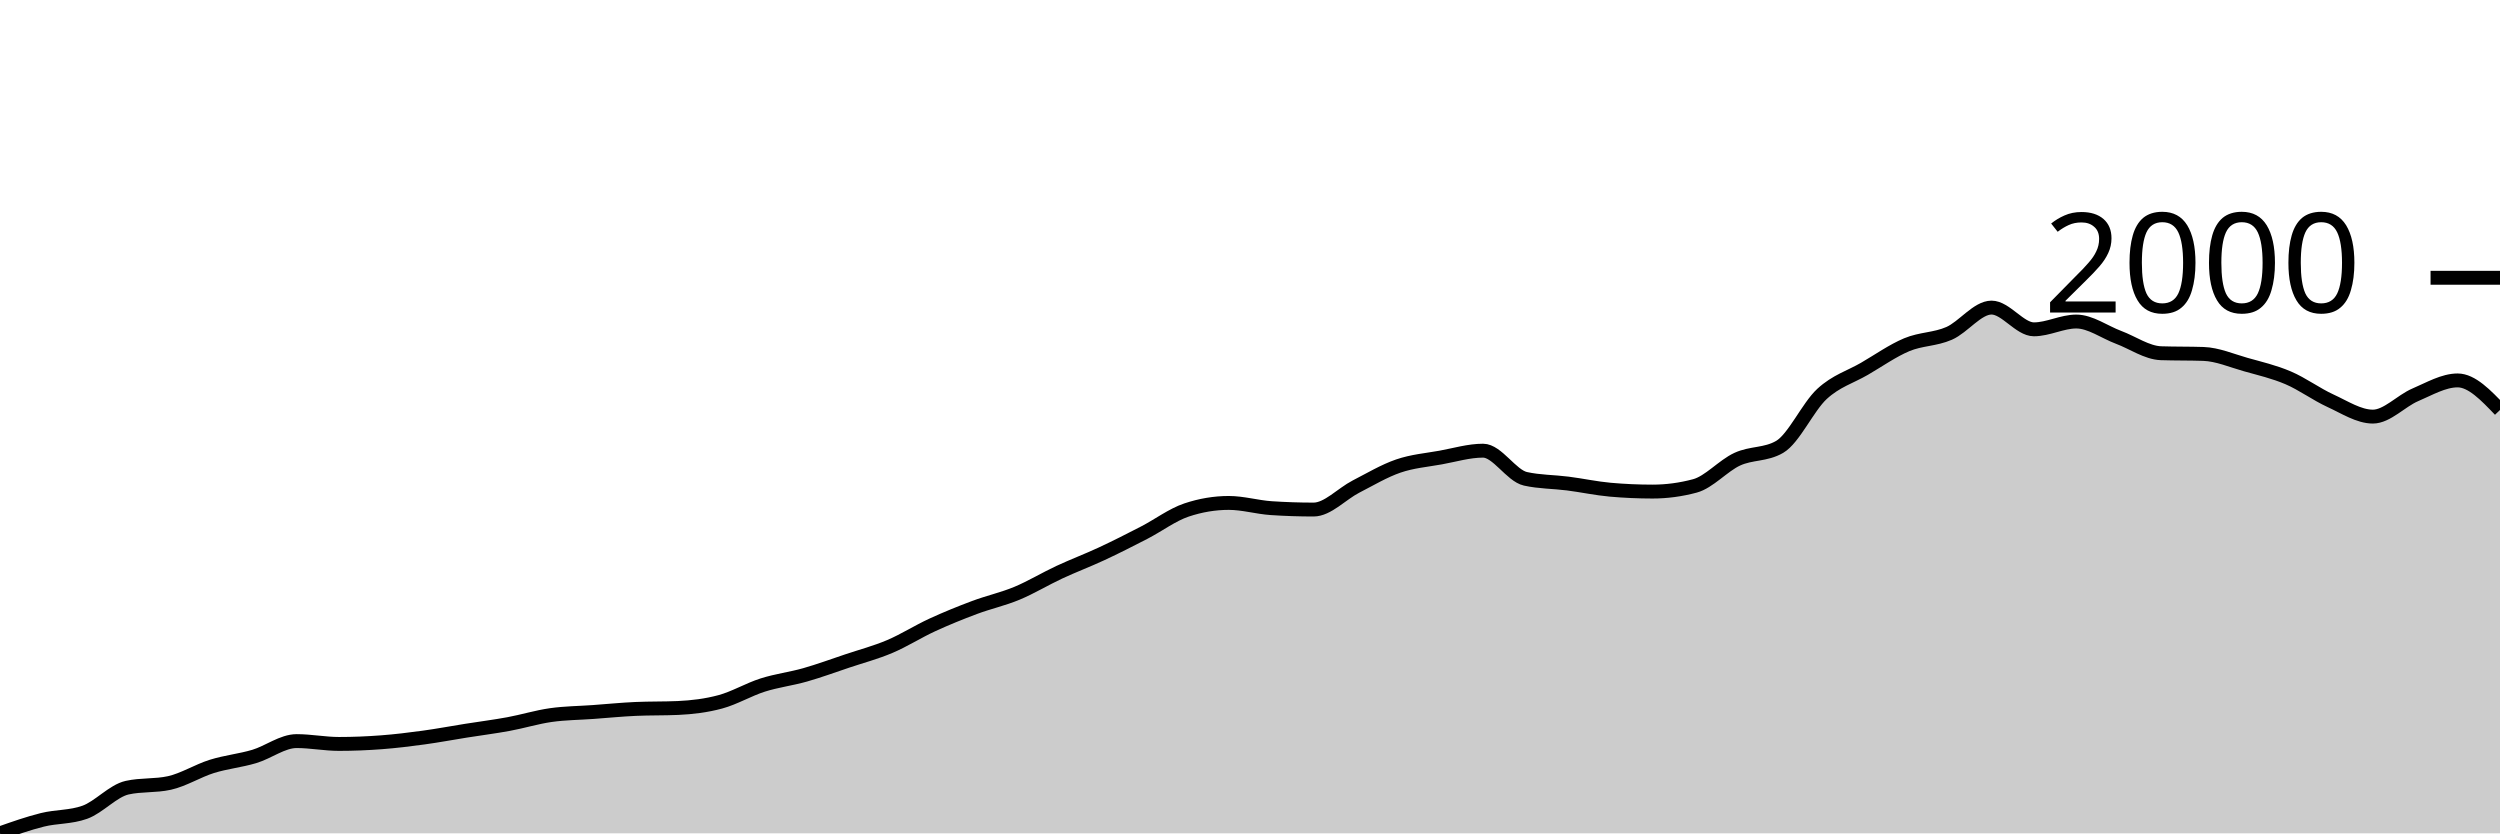
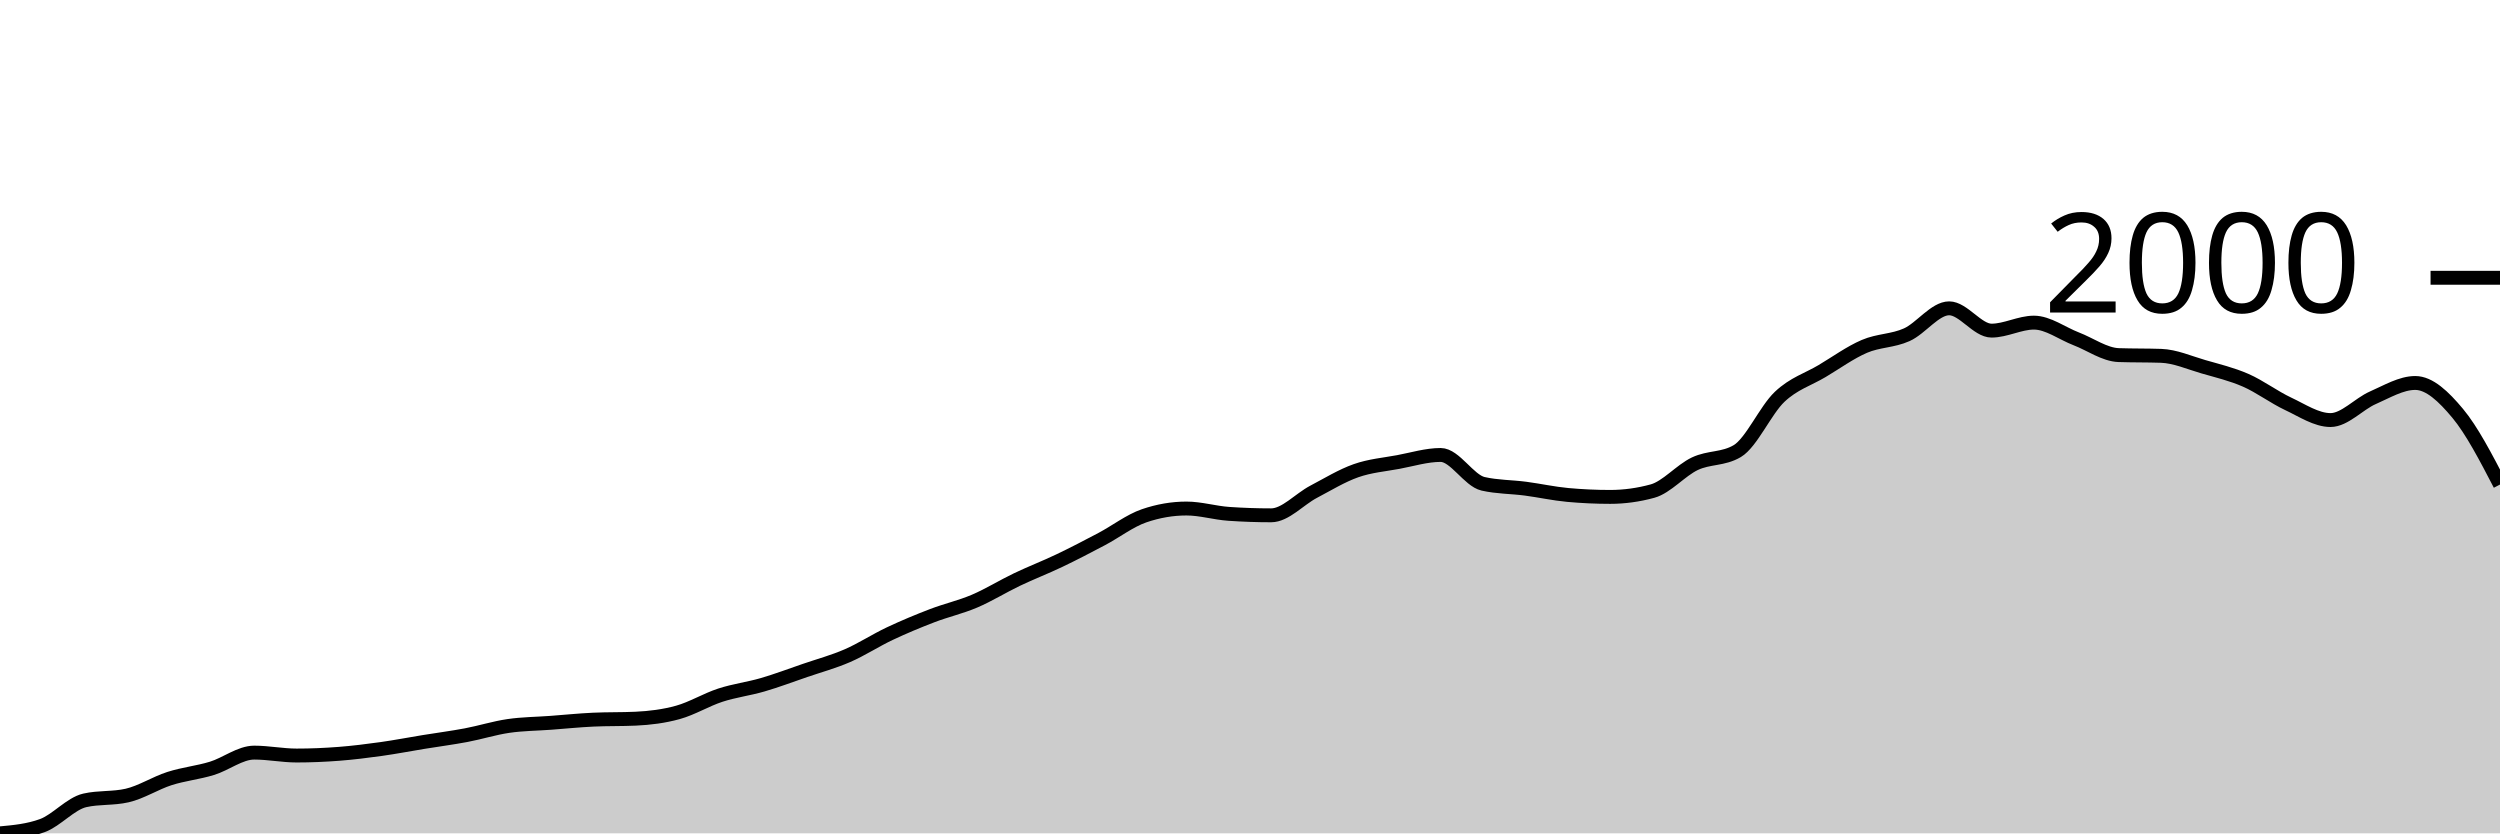
<svg xmlns="http://www.w3.org/2000/svg" viewBox="0 0 180 60">
  <g transform="translate(0,20)">
-     <path class="area" fill="rgba(0, 0, 0, 0.2)" d="M0,40C1.017,39.641,2.034,39.282,3.051,39.029C4.068,38.777,5.085,38.848,6.102,38.484C7.119,38.121,8.136,36.941,9.153,36.713C10.169,36.486,11.186,36.6,12.203,36.373C13.22,36.146,14.237,35.499,15.254,35.181C16.271,34.863,17.288,34.769,18.305,34.466C19.322,34.162,20.339,33.359,21.356,33.359C22.373,33.359,23.39,33.563,24.407,33.563C25.424,33.563,26.441,33.521,27.458,33.444C28.475,33.367,29.492,33.243,30.508,33.103C31.525,32.964,32.542,32.771,33.559,32.61C34.576,32.448,35.593,32.32,36.61,32.133C37.627,31.946,38.644,31.63,39.661,31.486C40.678,31.341,41.695,31.338,42.712,31.264C43.729,31.191,44.746,31.088,45.763,31.043C46.78,30.998,47.797,31.02,48.814,30.975C49.831,30.929,50.847,30.807,51.864,30.532C52.881,30.257,53.898,29.647,54.915,29.323C55.932,29,56.949,28.88,57.966,28.591C58.983,28.301,60,27.927,61.017,27.586C62.034,27.246,63.051,26.979,64.068,26.547C65.085,26.116,66.102,25.466,67.119,24.998C68.136,24.53,69.153,24.118,70.169,23.738C71.186,23.357,72.203,23.139,73.22,22.716C74.237,22.293,75.254,21.674,76.271,21.201C77.288,20.727,78.305,20.346,79.322,19.872C80.339,19.398,81.356,18.882,82.373,18.357C83.39,17.832,84.407,17.063,85.424,16.722C86.441,16.381,87.458,16.211,88.475,16.211C89.492,16.211,90.508,16.518,91.525,16.586C92.542,16.654,93.559,16.688,94.576,16.688C95.593,16.688,96.61,15.558,97.627,15.036C98.644,14.514,99.661,13.904,100.678,13.555C101.695,13.206,102.712,13.126,103.729,12.942C104.746,12.757,105.763,12.448,106.78,12.448C107.797,12.448,108.814,14.247,109.831,14.474C110.847,14.701,111.864,14.684,112.881,14.815C113.898,14.945,114.915,15.167,115.932,15.258C116.949,15.348,117.966,15.394,118.983,15.394C120,15.394,121.017,15.258,122.034,14.985C123.051,14.713,124.068,13.529,125.085,13.061C126.102,12.593,127.119,12.766,128.136,12.175C129.153,11.585,130.169,9.298,131.186,8.361C132.203,7.424,133.22,7.146,134.237,6.556C135.254,5.966,136.271,5.245,137.288,4.819C138.305,4.393,139.322,4.447,140.339,4.002C141.356,3.556,142.373,2.146,143.39,2.146C144.407,2.146,145.424,3.712,146.441,3.712C147.458,3.712,148.475,3.15,149.492,3.15C150.508,3.15,151.525,3.911,152.542,4.291C153.559,4.671,154.576,5.398,155.593,5.432C156.61,5.466,157.627,5.449,158.644,5.483C159.661,5.517,160.678,5.963,161.695,6.249C162.712,6.536,163.729,6.769,164.746,7.203C165.763,7.637,166.78,8.389,167.797,8.855C168.814,9.32,169.831,9.996,170.847,9.996C171.864,9.996,172.881,8.863,173.898,8.429C174.915,7.995,175.932,7.39,176.949,7.39C177.966,7.39,178.983,8.455,180,9.519L180,40C178.983,40,177.966,40,176.949,40C175.932,40,174.915,40,173.898,40C172.881,40,171.864,40,170.847,40C169.831,40,168.814,40,167.797,40C166.78,40,165.763,40,164.746,40C163.729,40,162.712,40,161.695,40C160.678,40,159.661,40,158.644,40C157.627,40,156.61,40,155.593,40C154.576,40,153.559,40,152.542,40C151.525,40,150.508,40,149.492,40C148.475,40,147.458,40,146.441,40C145.424,40,144.407,40,143.39,40C142.373,40,141.356,40,140.339,40C139.322,40,138.305,40,137.288,40C136.271,40,135.254,40,134.237,40C133.22,40,132.203,40,131.186,40C130.169,40,129.153,40,128.136,40C127.119,40,126.102,40,125.085,40C124.068,40,123.051,40,122.034,40C121.017,40,120,40,118.983,40C117.966,40,116.949,40,115.932,40C114.915,40,113.898,40,112.881,40C111.864,40,110.847,40,109.831,40C108.814,40,107.797,40,106.78,40C105.763,40,104.746,40,103.729,40C102.712,40,101.695,40,100.678,40C99.661,40,98.644,40,97.627,40C96.61,40,95.593,40,94.576,40C93.559,40,92.542,40,91.525,40C90.508,40,89.492,40,88.475,40C87.458,40,86.441,40,85.424,40C84.407,40,83.39,40,82.373,40C81.356,40,80.339,40,79.322,40C78.305,40,77.288,40,76.271,40C75.254,40,74.237,40,73.22,40C72.203,40,71.186,40,70.169,40C69.153,40,68.136,40,67.119,40C66.102,40,65.085,40,64.068,40C63.051,40,62.034,40,61.017,40C60,40,58.983,40,57.966,40C56.949,40,55.932,40,54.915,40C53.898,40,52.881,40,51.864,40C50.847,40,49.831,40,48.814,40C47.797,40,46.78,40,45.763,40C44.746,40,43.729,40,42.712,40C41.695,40,40.678,40,39.661,40C38.644,40,37.627,40,36.61,40C35.593,40,34.576,40,33.559,40C32.542,40,31.525,40,30.508,40C29.492,40,28.475,40,27.458,40C26.441,40,25.424,40,24.407,40C23.39,40,22.373,40,21.356,40C20.339,40,19.322,40,18.305,40C17.288,40,16.271,40,15.254,40C14.237,40,13.22,40,12.203,40C11.186,40,10.169,40,9.153,40C8.136,40,7.119,40,6.102,40C5.085,40,4.068,40,3.051,40C2.034,40,1.017,40,0,40Z" />
-     <path class="line" stroke="black" fill="none" d="M0,40C1.017,39.641,2.034,39.282,3.051,39.029C4.068,38.777,5.085,38.848,6.102,38.484C7.119,38.121,8.136,36.941,9.153,36.713C10.169,36.486,11.186,36.6,12.203,36.373C13.22,36.146,14.237,35.499,15.254,35.181C16.271,34.863,17.288,34.769,18.305,34.466C19.322,34.162,20.339,33.359,21.356,33.359C22.373,33.359,23.39,33.563,24.407,33.563C25.424,33.563,26.441,33.521,27.458,33.444C28.475,33.367,29.492,33.243,30.508,33.103C31.525,32.964,32.542,32.771,33.559,32.61C34.576,32.448,35.593,32.32,36.61,32.133C37.627,31.946,38.644,31.63,39.661,31.486C40.678,31.341,41.695,31.338,42.712,31.264C43.729,31.191,44.746,31.088,45.763,31.043C46.78,30.998,47.797,31.02,48.814,30.975C49.831,30.929,50.847,30.807,51.864,30.532C52.881,30.257,53.898,29.647,54.915,29.323C55.932,29,56.949,28.88,57.966,28.591C58.983,28.301,60,27.927,61.017,27.586C62.034,27.246,63.051,26.979,64.068,26.547C65.085,26.116,66.102,25.466,67.119,24.998C68.136,24.53,69.153,24.118,70.169,23.738C71.186,23.357,72.203,23.139,73.22,22.716C74.237,22.293,75.254,21.674,76.271,21.201C77.288,20.727,78.305,20.346,79.322,19.872C80.339,19.398,81.356,18.882,82.373,18.357C83.39,17.832,84.407,17.063,85.424,16.722C86.441,16.381,87.458,16.211,88.475,16.211C89.492,16.211,90.508,16.518,91.525,16.586C92.542,16.654,93.559,16.688,94.576,16.688C95.593,16.688,96.61,15.558,97.627,15.036C98.644,14.514,99.661,13.904,100.678,13.555C101.695,13.206,102.712,13.126,103.729,12.942C104.746,12.757,105.763,12.448,106.78,12.448C107.797,12.448,108.814,14.247,109.831,14.474C110.847,14.701,111.864,14.684,112.881,14.815C113.898,14.945,114.915,15.167,115.932,15.258C116.949,15.348,117.966,15.394,118.983,15.394C120,15.394,121.017,15.258,122.034,14.985C123.051,14.713,124.068,13.529,125.085,13.061C126.102,12.593,127.119,12.766,128.136,12.175C129.153,11.585,130.169,9.298,131.186,8.361C132.203,7.424,133.22,7.146,134.237,6.556C135.254,5.966,136.271,5.245,137.288,4.819C138.305,4.393,139.322,4.447,140.339,4.002C141.356,3.556,142.373,2.146,143.39,2.146C144.407,2.146,145.424,3.712,146.441,3.712C147.458,3.712,148.475,3.15,149.492,3.15C150.508,3.15,151.525,3.911,152.542,4.291C153.559,4.671,154.576,5.398,155.593,5.432C156.61,5.466,157.627,5.449,158.644,5.483C159.661,5.517,160.678,5.963,161.695,6.249C162.712,6.536,163.729,6.769,164.746,7.203C165.763,7.637,166.78,8.389,167.797,8.855C168.814,9.32,169.831,9.996,170.847,9.996C171.864,9.996,172.881,8.863,173.898,8.429C174.915,7.995,175.932,7.39,176.949,7.39C177.966,7.39,178.983,8.455,180,9.519" />
+     <path class="area" fill="rgba(0, 0, 0, 0.2)" d="M0,40C1.017,39.907,2.034,39.814,3.051,39.442C4.068,39.069,5.085,37.859,6.102,37.627C7.119,37.394,8.136,37.51,9.153,37.277C10.169,37.045,11.186,36.382,12.203,36.056C13.22,35.73,14.237,35.634,15.254,35.323C16.271,35.012,17.288,34.188,18.305,34.188C19.322,34.188,20.339,34.398,21.356,34.398C22.373,34.398,23.39,34.354,24.407,34.276C25.424,34.197,26.441,34.069,27.458,33.927C28.475,33.784,29.492,33.586,30.508,33.421C31.525,33.255,32.542,33.124,33.559,32.932C34.576,32.74,35.593,32.417,36.61,32.269C37.627,32.12,38.644,32.118,39.661,32.042C40.678,31.966,41.695,31.862,42.712,31.815C43.729,31.768,44.746,31.792,45.763,31.745C46.78,31.699,47.797,31.574,48.814,31.291C49.831,31.009,50.847,30.384,51.864,30.052C52.881,29.721,53.898,29.599,54.915,29.302C55.932,29.005,56.949,28.621,57.966,28.272C58.983,27.923,60,27.65,61.017,27.208C62.034,26.766,63.051,26.099,64.068,25.62C65.085,25.14,66.102,24.718,67.119,24.328C68.136,23.938,69.153,23.714,70.169,23.281C71.186,22.848,72.203,22.213,73.22,21.728C74.237,21.242,75.254,20.852,76.271,20.366C77.288,19.881,78.305,19.351,79.322,18.813C80.339,18.275,81.356,17.487,82.373,17.138C83.39,16.789,84.407,16.614,85.424,16.614C86.441,16.614,87.458,16.928,88.475,16.998C89.492,17.068,90.508,17.103,91.525,17.103C92.542,17.103,93.559,15.945,94.576,15.41C95.593,14.875,96.61,14.25,97.627,13.892C98.644,13.534,99.661,13.453,100.678,13.264C101.695,13.074,102.712,12.757,103.729,12.757C104.746,12.757,105.763,14.602,106.78,14.834C107.797,15.067,108.814,15.049,109.831,15.183C110.847,15.317,111.864,15.544,112.881,15.637C113.898,15.73,114.915,15.777,115.932,15.777C116.949,15.777,117.966,15.637,118.983,15.358C120,15.079,121.017,13.866,122.034,13.386C123.051,12.906,124.068,13.083,125.085,12.478C126.102,11.873,127.119,9.529,128.136,8.569C129.153,7.609,130.169,7.324,131.186,6.719C132.203,6.114,133.22,5.375,134.237,4.939C135.254,4.503,136.271,4.558,137.288,4.101C138.305,3.645,139.322,2.199,140.339,2.199C141.356,2.199,142.373,3.805,143.39,3.805C144.407,3.805,145.424,3.229,146.441,3.229C147.458,3.229,148.475,4.008,149.492,4.398C150.508,4.788,151.525,5.532,152.542,5.567C153.559,5.602,154.576,5.585,155.593,5.62C156.61,5.654,157.627,6.111,158.644,6.405C159.661,6.699,160.678,6.937,161.695,7.382C162.712,7.827,163.729,8.598,164.746,9.075C165.763,9.552,166.78,10.244,167.797,10.244C168.814,10.244,169.831,9.084,170.847,8.639C171.864,8.194,172.881,7.574,173.898,7.574C174.915,7.574,175.932,8.537,176.949,9.756C177.966,10.974,178.983,12.93,180,14.887L180,40C178.983,40,177.966,40,176.949,40C175.932,40,174.915,40,173.898,40C172.881,40,171.864,40,170.847,40C169.831,40,168.814,40,167.797,40C166.78,40,165.763,40,164.746,40C163.729,40,162.712,40,161.695,40C160.678,40,159.661,40,158.644,40C157.627,40,156.61,40,155.593,40C154.576,40,153.559,40,152.542,40C151.525,40,150.508,40,149.492,40C148.475,40,147.458,40,146.441,40C145.424,40,144.407,40,143.39,40C142.373,40,141.356,40,140.339,40C139.322,40,138.305,40,137.288,40C136.271,40,135.254,40,134.237,40C133.22,40,132.203,40,131.186,40C130.169,40,129.153,40,128.136,40C127.119,40,126.102,40,125.085,40C124.068,40,123.051,40,122.034,40C121.017,40,120,40,118.983,40C117.966,40,116.949,40,115.932,40C114.915,40,113.898,40,112.881,40C111.864,40,110.847,40,109.831,40C108.814,40,107.797,40,106.78,40C105.763,40,104.746,40,103.729,40C102.712,40,101.695,40,100.678,40C99.661,40,98.644,40,97.627,40C96.61,40,95.593,40,94.576,40C93.559,40,92.542,40,91.525,40C90.508,40,89.492,40,88.475,40C87.458,40,86.441,40,85.424,40C84.407,40,83.39,40,82.373,40C81.356,40,80.339,40,79.322,40C78.305,40,77.288,40,76.271,40C75.254,40,74.237,40,73.22,40C72.203,40,71.186,40,70.169,40C69.153,40,68.136,40,67.119,40C66.102,40,65.085,40,64.068,40C63.051,40,62.034,40,61.017,40C60,40,58.983,40,57.966,40C56.949,40,55.932,40,54.915,40C53.898,40,52.881,40,51.864,40C50.847,40,49.831,40,48.814,40C47.797,40,46.78,40,45.763,40C44.746,40,43.729,40,42.712,40C41.695,40,40.678,40,39.661,40C38.644,40,37.627,40,36.61,40C35.593,40,34.576,40,33.559,40C32.542,40,31.525,40,30.508,40C29.492,40,28.475,40,27.458,40C26.441,40,25.424,40,24.407,40C23.39,40,22.373,40,21.356,40C20.339,40,19.322,40,18.305,40C17.288,40,16.271,40,15.254,40C14.237,40,13.22,40,12.203,40C11.186,40,10.169,40,9.153,40C8.136,40,7.119,40,6.102,40C5.085,40,4.068,40,3.051,40C2.034,40,1.017,40,0,40Z" />
+     <path class="line" stroke="black" fill="none" d="M0,40C1.017,39.907,2.034,39.814,3.051,39.442C4.068,39.069,5.085,37.859,6.102,37.627C7.119,37.394,8.136,37.51,9.153,37.277C10.169,37.045,11.186,36.382,12.203,36.056C13.22,35.73,14.237,35.634,15.254,35.323C16.271,35.012,17.288,34.188,18.305,34.188C19.322,34.188,20.339,34.398,21.356,34.398C22.373,34.398,23.39,34.354,24.407,34.276C25.424,34.197,26.441,34.069,27.458,33.927C28.475,33.784,29.492,33.586,30.508,33.421C31.525,33.255,32.542,33.124,33.559,32.932C34.576,32.74,35.593,32.417,36.61,32.269C37.627,32.12,38.644,32.118,39.661,32.042C40.678,31.966,41.695,31.862,42.712,31.815C43.729,31.768,44.746,31.792,45.763,31.745C46.78,31.699,47.797,31.574,48.814,31.291C49.831,31.009,50.847,30.384,51.864,30.052C52.881,29.721,53.898,29.599,54.915,29.302C55.932,29.005,56.949,28.621,57.966,28.272C58.983,27.923,60,27.65,61.017,27.208C62.034,26.766,63.051,26.099,64.068,25.62C65.085,25.14,66.102,24.718,67.119,24.328C68.136,23.938,69.153,23.714,70.169,23.281C71.186,22.848,72.203,22.213,73.22,21.728C74.237,21.242,75.254,20.852,76.271,20.366C77.288,19.881,78.305,19.351,79.322,18.813C80.339,18.275,81.356,17.487,82.373,17.138C83.39,16.789,84.407,16.614,85.424,16.614C86.441,16.614,87.458,16.928,88.475,16.998C89.492,17.068,90.508,17.103,91.525,17.103C92.542,17.103,93.559,15.945,94.576,15.41C95.593,14.875,96.61,14.25,97.627,13.892C98.644,13.534,99.661,13.453,100.678,13.264C101.695,13.074,102.712,12.757,103.729,12.757C104.746,12.757,105.763,14.602,106.78,14.834C107.797,15.067,108.814,15.049,109.831,15.183C110.847,15.317,111.864,15.544,112.881,15.637C113.898,15.73,114.915,15.777,115.932,15.777C116.949,15.777,117.966,15.637,118.983,15.358C120,15.079,121.017,13.866,122.034,13.386C123.051,12.906,124.068,13.083,125.085,12.478C126.102,11.873,127.119,9.529,128.136,8.569C129.153,7.609,130.169,7.324,131.186,6.719C132.203,6.114,133.22,5.375,134.237,4.939C135.254,4.503,136.271,4.558,137.288,4.101C138.305,3.645,139.322,2.199,140.339,2.199C141.356,2.199,142.373,3.805,143.39,3.805C144.407,3.805,145.424,3.229,146.441,3.229C147.458,3.229,148.475,4.008,149.492,4.398C150.508,4.788,151.525,5.532,152.542,5.567C153.559,5.602,154.576,5.585,155.593,5.62C156.61,5.654,157.627,6.111,158.644,6.405C159.661,6.699,160.678,6.937,161.695,7.382C162.712,7.827,163.729,8.598,164.746,9.075C165.763,9.552,166.78,10.244,167.797,10.244C168.814,10.244,169.831,9.084,170.847,8.639C171.864,8.194,172.881,7.574,173.898,7.574C174.915,7.574,175.932,8.537,176.949,9.756C177.966,10.974,178.983,12.93,180,14.887" />
    <path class="axis-ceiling" stroke-width="1" stroke="black" fill="none" d="M175,0L180,0" />
    <text class="axis-ceiling-label" font-family="sans-serif" text-anchor="end" font-size="10px" x="170" y="2.5">2000</text>
  </g>
</svg>
